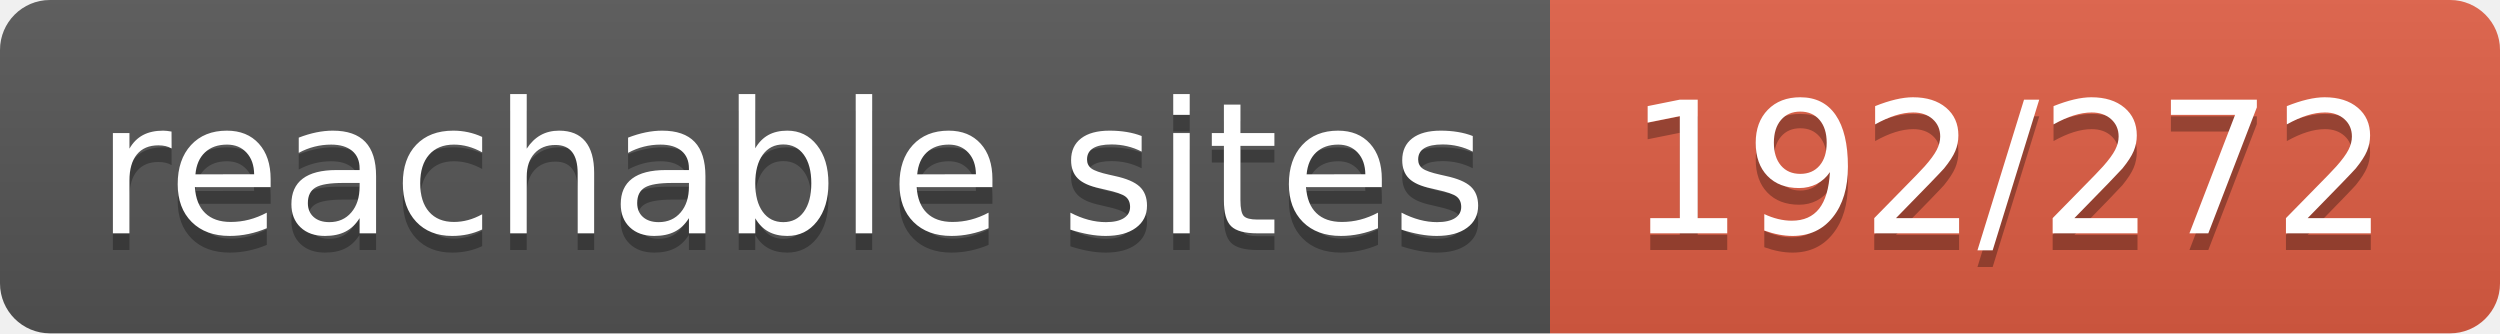
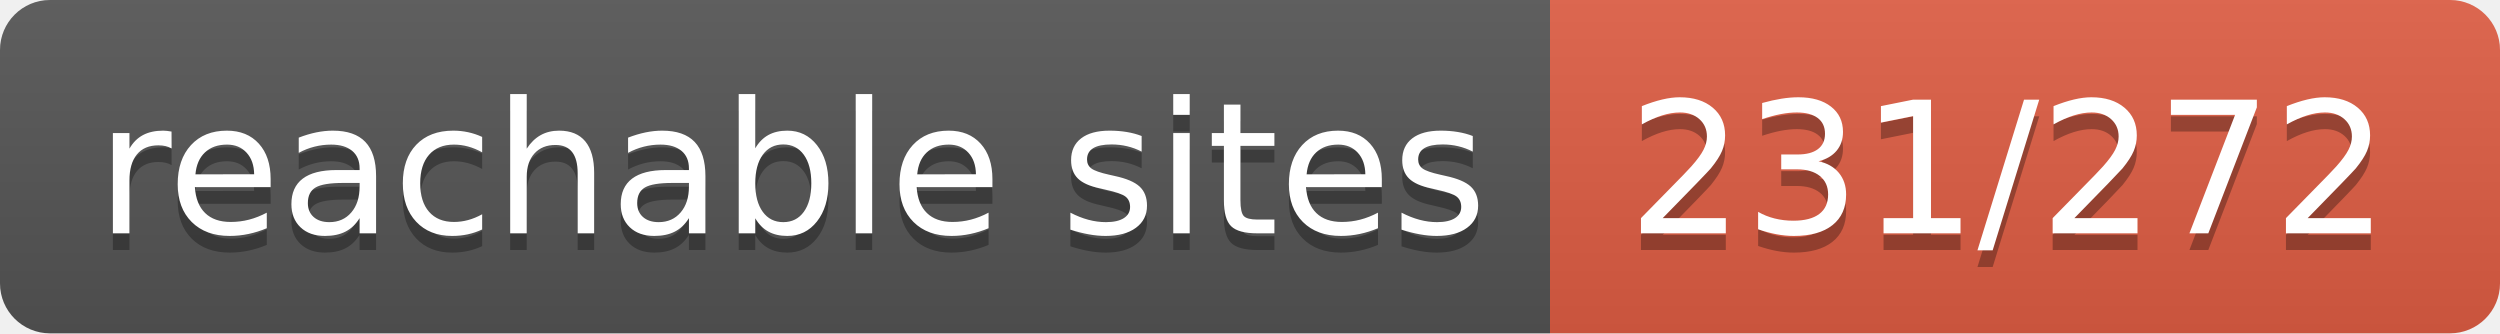
- <svg xmlns="http://www.w3.org/2000/svg" width="150" height="20" role="img" aria-label="reachable sites: 192/272">
+ <svg xmlns="http://www.w3.org/2000/svg" width="150" height="20" role="img" aria-label="reachable sites: 231/272">
  <linearGradient id="s" x2="0" y2="100%">
    <stop offset="0" stop-color="#bbb" stop-opacity=".1" />
    <stop offset="1" stop-opacity=".1" />
  </linearGradient>
  <clipPath id="r">
    <rect width="150" height="20" rx="3" fill="#fff" />
  </clipPath>
  <g clip-path="url(#r)">
    <rect width="93" height="20" fill="#555" />
    <rect x="93" width="57" height="20" fill="#e05d44" />
    <rect width="150" height="20" fill="url(#s)" />
  </g>
  <g fill="#fff" text-anchor="middle" font-family="Verdana,Geneva,DejaVu Sans,sans-serif" text-rendering="geometricPrecision" font-size="110">
    <text aria-hidden="true" x="475" y="150" fill="#010101" fill-opacity=".3" transform="scale(.1)" textLength="830">reachable sites</text>
    <text x="475" y="140" transform="scale(.1)" fill="#fff" textLength="830">reachable sites</text>
-     <text aria-hidden="true" x="1205" y="150" fill="#010101" fill-opacity=".3" transform="scale(.1)" textLength="470">192/272</text>
-     <text x="1205" y="140" transform="scale(.1)" fill="#fff" textLength="470">192/272</text>
+     <text aria-hidden="true" x="1205" y="150" fill="#010101" fill-opacity=".3" transform="scale(.1)" textLength="470">231/272</text>
+     <text x="1205" y="140" transform="scale(.1)" fill="#fff" textLength="470">231/272</text>
  </g>
</svg>
